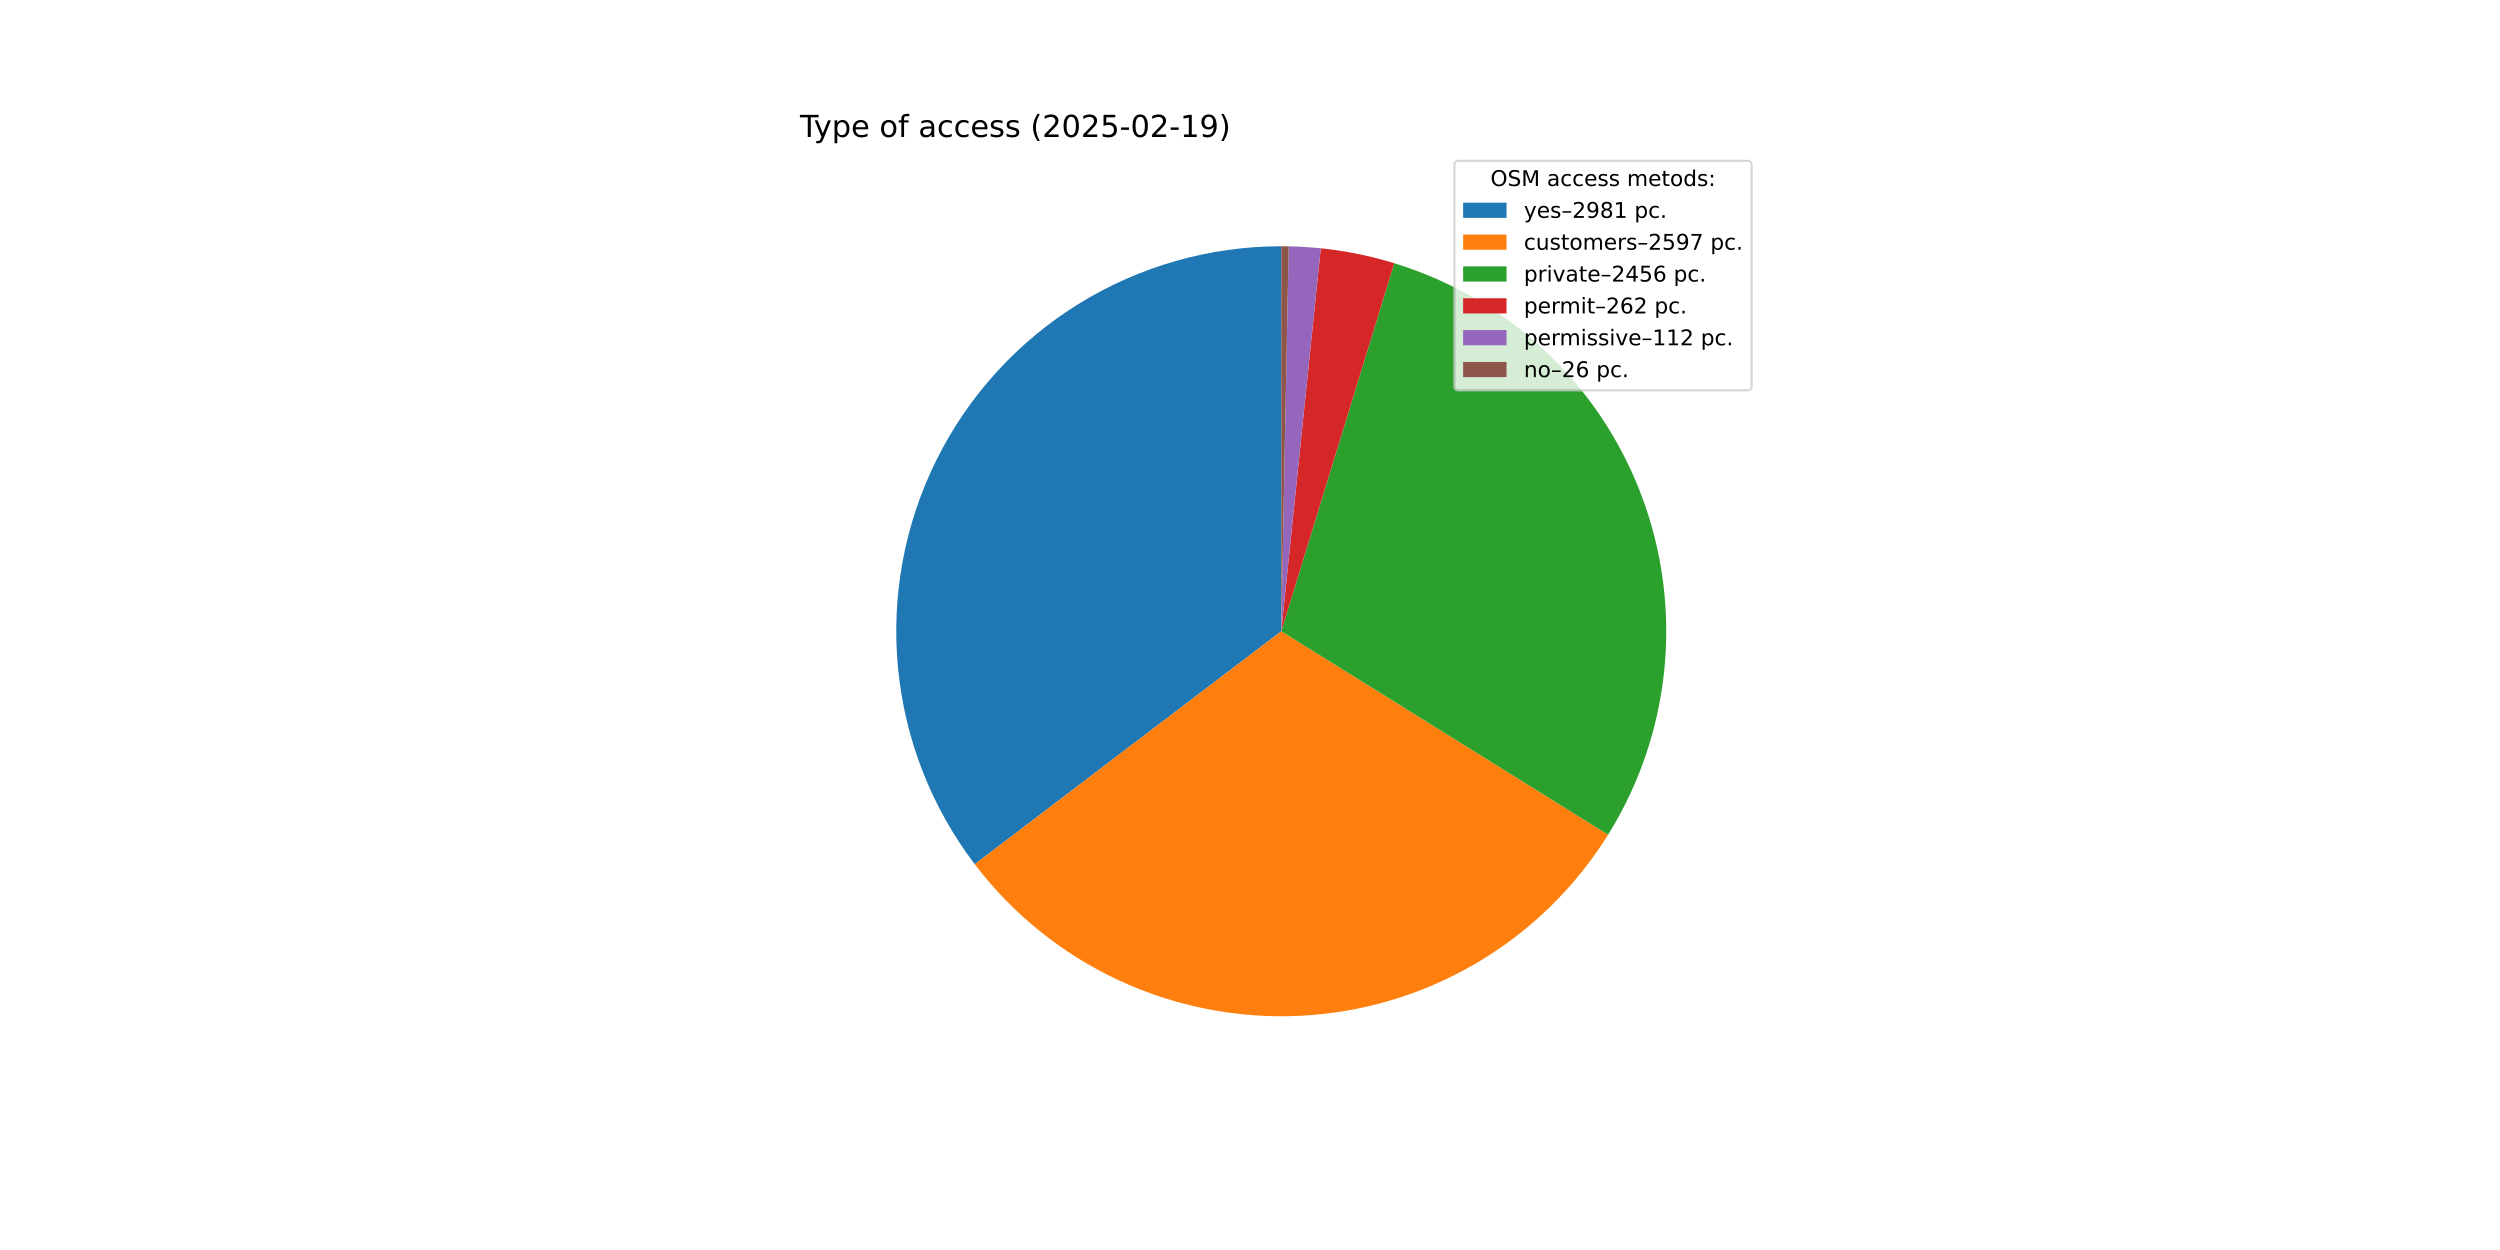
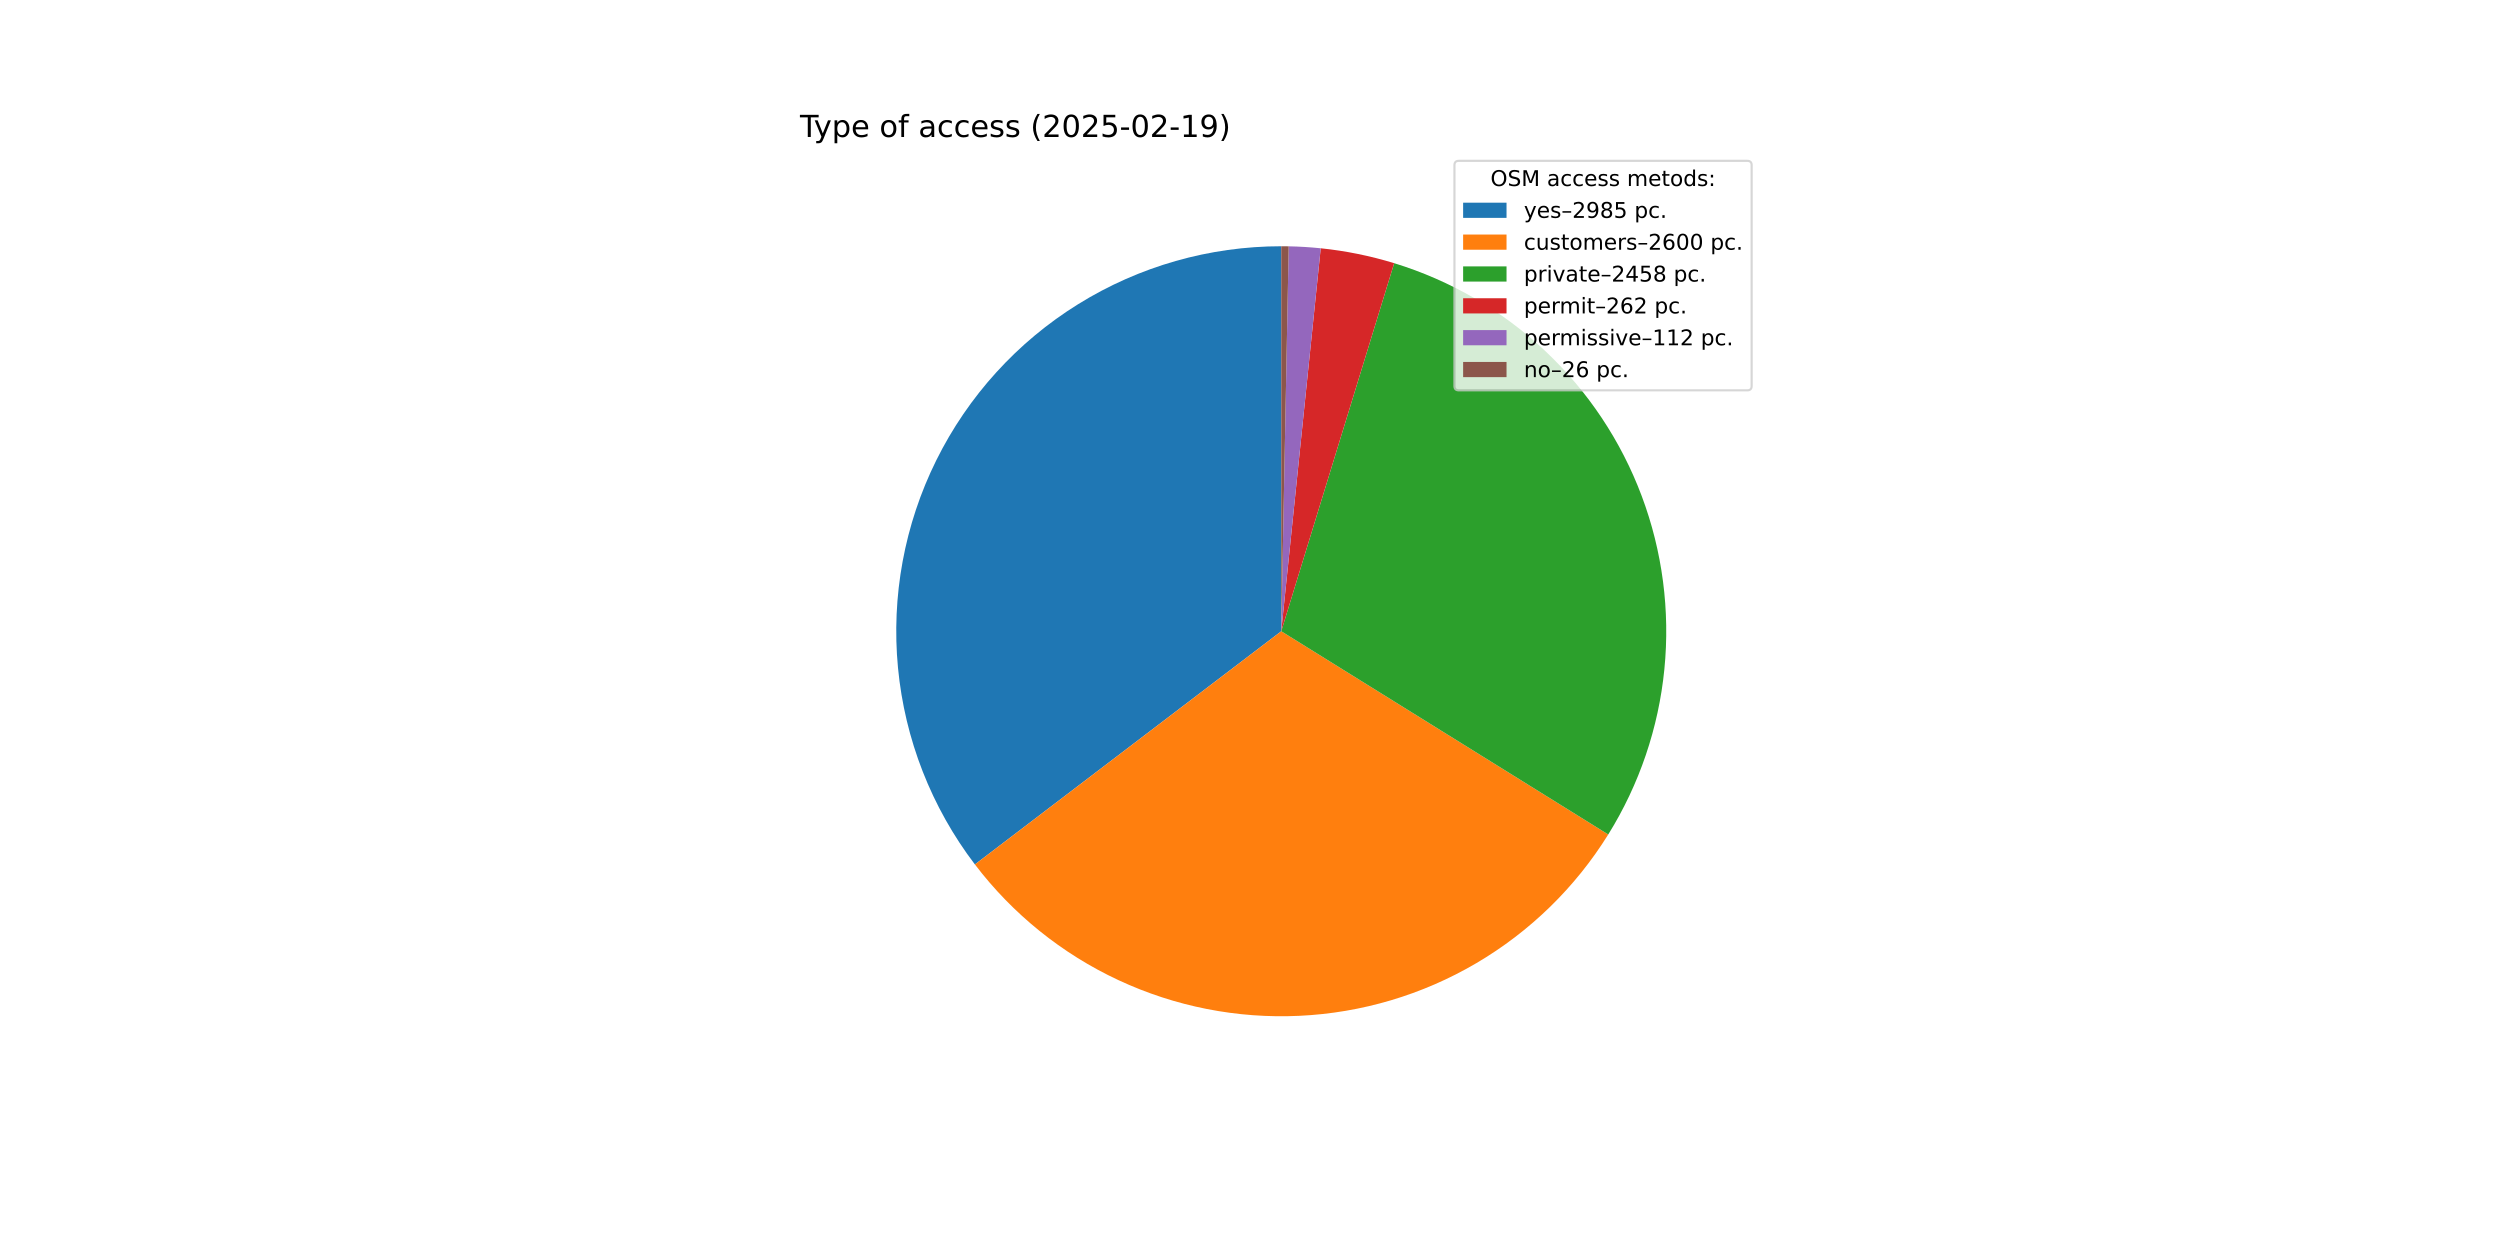
<svg xmlns="http://www.w3.org/2000/svg" xmlns:xlink="http://www.w3.org/1999/xlink" width="1152pt" height="576pt" viewBox="0 0 1152 576" version="1.1">
  <defs>
    <style type="text/css">*{stroke-linejoin: round; stroke-linecap: butt}</style>
  </defs>
  <g id="figure_1">
    <g id="patch_1">
      <path d="M 0 576  L 1152 576  L 1152 0  L 0 0  z " style="fill: #ffffff" />
    </g>
    <g id="axes_1">
      <g id="patch_2">
-         <path d="M 590.4 113.472  C 557.358 113.472 524.965 122.703 496.886 140.119  C 468.808 157.536 446.145 182.455 431.465 212.057  C 416.784 241.658 410.661 274.78 413.789 307.673  C 416.916 340.566 429.172 371.941 449.168 398.245  L 590.4 290.88  z " style="fill: #1f77b4" />
+         <path d="M 590.4 113.472  C 557.349 113.472 524.947 122.708 496.863 140.134  C 468.779 157.559 446.116 182.491 431.441 212.105  C 416.765 241.719 410.653 274.853 413.796 307.754  C 416.94 340.655 429.216 372.032 449.234 398.331  L 590.4 290.88  z " style="fill: #1f77b4" />
      </g>
      <g id="patch_3">
-         <path d="M 449.168 398.245  C 466.562 421.125 489.259 439.44 515.298 451.607  C 541.337 463.774 569.947 469.433 598.657 468.096  C 627.368 466.758 655.328 458.463 680.123 443.927  C 704.917 429.391 725.813 409.046 741.004 384.647  L 590.4 290.88  z " style="fill: #ff7f0e" />
+         <path d="M 449.234 398.331  C 466.643 421.203 489.353 439.505 515.403 451.656  C 541.452 463.807 570.068 469.448 598.78 468.09  C 627.492 466.732 655.449 458.416 680.235 443.861  C 705.022 429.306 725.903 408.942 741.077 384.529  L 590.4 290.88  z " style="fill: #ff7f0e" />
      </g>
      <g id="patch_4">
-         <path d="M 741.004 384.647  C 755.362 361.584 764.234 335.528 766.931 308.495  C 769.629 281.462 766.081 254.167 756.562 228.722  C 747.044 203.277 731.807 180.355 712.029 161.729  C 692.251 143.103 668.457 129.267 642.487 121.291  L 590.4 290.88  z " style="fill: #2ca02c" />
+         <path d="M 741.077 384.529  C 755.414 361.461 764.264 335.406 766.943 308.378  C 769.622 281.35 766.058 254.064 756.528 228.631  C 746.998 203.197 731.754 180.289 711.973 161.676  C 692.192 143.064 668.399 129.24 642.434 121.274  L 590.4 290.88  z " style="fill: #2ca02c" />
      </g>
      <g id="patch_5">
-         <path d="M 642.487 121.291  C 636.969 119.596 631.372 118.172 625.715 117.022  C 620.058 115.873 614.349 115.001 608.607 114.409  L 590.4 290.88  z " style="fill: #d62728" />
+         <path d="M 642.434 121.274  C 636.921 119.583 631.329 118.162 625.678 117.015  C 620.027 115.868 614.323 114.998 608.587 114.407  L 590.4 290.88  z " style="fill: #d62728" />
      </g>
      <g id="patch_6">
-         <path d="M 608.607 114.409  C 606.153 114.156 603.693 113.954 601.231 113.803  C 598.768 113.652 596.303 113.553 593.836 113.505  L 590.4 290.88  z " style="fill: #9467bd" />
+         <path d="M 608.587 114.407  C 606.136 114.154 603.679 113.953 601.219 113.802  C 598.759 113.652 596.297 113.553 593.833 113.505  L 590.4 290.88  z " style="fill: #9467bd" />
      </g>
      <g id="patch_7">
-         <path d="M 593.836 113.505  C 593.264 113.494 592.691 113.486 592.118 113.48  C 591.546 113.475 590.973 113.472 590.4 113.472  L 590.4 290.88  z " style="fill: #8c564b" />
+         <path d="M 593.833 113.505  C 593.261 113.494 592.688 113.486 592.116 113.48  C 591.544 113.475 590.972 113.472 590.4 113.472  L 590.4 290.88  z " style="fill: #8c564b" />
      </g>
      <g id="matplotlib.axis_1" />
      <g id="matplotlib.axis_2" />
      <g id="text_1">
        <g transform="translate(368.64 63.12) scale(0.14 -0.14)">
          <defs>
            <path id="DejaVuSans-54" d="M -19 4666  L 3928 4666  L 3928 4134  L 2272 4134  L 2272 0  L 1638 0  L 1638 4134  L -19 4134  L -19 4666  z " transform="scale(0.015625)" />
            <path id="DejaVuSans-79" d="M 2059 -325  Q 1816 -950 1584 -1140  Q 1353 -1331 966 -1331  L 506 -1331  L 506 -850  L 844 -850  Q 1081 -850 1212 -737  Q 1344 -625 1503 -206  L 1606 56  L 191 3500  L 800 3500  L 1894 763  L 2988 3500  L 3597 3500  L 2059 -325  z " transform="scale(0.015625)" />
            <path id="DejaVuSans-70" d="M 1159 525  L 1159 -1331  L 581 -1331  L 581 3500  L 1159 3500  L 1159 2969  Q 1341 3281 1617 3432  Q 1894 3584 2278 3584  Q 2916 3584 3314 3078  Q 3713 2572 3713 1747  Q 3713 922 3314 415  Q 2916 -91 2278 -91  Q 1894 -91 1617 61  Q 1341 213 1159 525  z M 3116 1747  Q 3116 2381 2855 2742  Q 2594 3103 2138 3103  Q 1681 3103 1420 2742  Q 1159 2381 1159 1747  Q 1159 1113 1420 752  Q 1681 391 2138 391  Q 2594 391 2855 752  Q 3116 1113 3116 1747  z " transform="scale(0.015625)" />
            <path id="DejaVuSans-65" d="M 3597 1894  L 3597 1613  L 953 1613  Q 991 1019 1311 708  Q 1631 397 2203 397  Q 2534 397 2845 478  Q 3156 559 3463 722  L 3463 178  Q 3153 47 2828 -22  Q 2503 -91 2169 -91  Q 1331 -91 842 396  Q 353 884 353 1716  Q 353 2575 817 3079  Q 1281 3584 2069 3584  Q 2775 3584 3186 3129  Q 3597 2675 3597 1894  z M 3022 2063  Q 3016 2534 2758 2815  Q 2500 3097 2075 3097  Q 1594 3097 1305 2825  Q 1016 2553 972 2059  L 3022 2063  z " transform="scale(0.015625)" />
            <path id="DejaVuSans-20" transform="scale(0.015625)" />
            <path id="DejaVuSans-6f" d="M 1959 3097  Q 1497 3097 1228 2736  Q 959 2375 959 1747  Q 959 1119 1226 758  Q 1494 397 1959 397  Q 2419 397 2687 759  Q 2956 1122 2956 1747  Q 2956 2369 2687 2733  Q 2419 3097 1959 3097  z M 1959 3584  Q 2709 3584 3137 3096  Q 3566 2609 3566 1747  Q 3566 888 3137 398  Q 2709 -91 1959 -91  Q 1206 -91 779 398  Q 353 888 353 1747  Q 353 2609 779 3096  Q 1206 3584 1959 3584  z " transform="scale(0.015625)" />
            <path id="DejaVuSans-66" d="M 2375 4863  L 2375 4384  L 1825 4384  Q 1516 4384 1395 4259  Q 1275 4134 1275 3809  L 1275 3500  L 2222 3500  L 2222 3053  L 1275 3053  L 1275 0  L 697 0  L 697 3053  L 147 3053  L 147 3500  L 697 3500  L 697 3744  Q 697 4328 969 4595  Q 1241 4863 1831 4863  L 2375 4863  z " transform="scale(0.015625)" />
            <path id="DejaVuSans-61" d="M 2194 1759  Q 1497 1759 1228 1600  Q 959 1441 959 1056  Q 959 750 1161 570  Q 1363 391 1709 391  Q 2188 391 2477 730  Q 2766 1069 2766 1631  L 2766 1759  L 2194 1759  z M 3341 1997  L 3341 0  L 2766 0  L 2766 531  Q 2569 213 2275 61  Q 1981 -91 1556 -91  Q 1019 -91 701 211  Q 384 513 384 1019  Q 384 1609 779 1909  Q 1175 2209 1959 2209  L 2766 2209  L 2766 2266  Q 2766 2663 2505 2880  Q 2244 3097 1772 3097  Q 1472 3097 1187 3025  Q 903 2953 641 2809  L 641 3341  Q 956 3463 1253 3523  Q 1550 3584 1831 3584  Q 2591 3584 2966 3190  Q 3341 2797 3341 1997  z " transform="scale(0.015625)" />
            <path id="DejaVuSans-63" d="M 3122 3366  L 3122 2828  Q 2878 2963 2633 3030  Q 2388 3097 2138 3097  Q 1578 3097 1268 2742  Q 959 2388 959 1747  Q 959 1106 1268 751  Q 1578 397 2138 397  Q 2388 397 2633 464  Q 2878 531 3122 666  L 3122 134  Q 2881 22 2623 -34  Q 2366 -91 2075 -91  Q 1284 -91 818 406  Q 353 903 353 1747  Q 353 2603 823 3093  Q 1294 3584 2113 3584  Q 2378 3584 2631 3529  Q 2884 3475 3122 3366  z " transform="scale(0.015625)" />
            <path id="DejaVuSans-73" d="M 2834 3397  L 2834 2853  Q 2591 2978 2328 3040  Q 2066 3103 1784 3103  Q 1356 3103 1142 2972  Q 928 2841 928 2578  Q 928 2378 1081 2264  Q 1234 2150 1697 2047  L 1894 2003  Q 2506 1872 2764 1633  Q 3022 1394 3022 966  Q 3022 478 2636 193  Q 2250 -91 1575 -91  Q 1294 -91 989 -36  Q 684 19 347 128  L 347 722  Q 666 556 975 473  Q 1284 391 1588 391  Q 1994 391 2212 530  Q 2431 669 2431 922  Q 2431 1156 2273 1281  Q 2116 1406 1581 1522  L 1381 1569  Q 847 1681 609 1914  Q 372 2147 372 2553  Q 372 3047 722 3315  Q 1072 3584 1716 3584  Q 2034 3584 2315 3537  Q 2597 3491 2834 3397  z " transform="scale(0.015625)" />
            <path id="DejaVuSans-28" d="M 1984 4856  Q 1566 4138 1362 3434  Q 1159 2731 1159 2009  Q 1159 1288 1364 580  Q 1569 -128 1984 -844  L 1484 -844  Q 1016 -109 783 600  Q 550 1309 550 2009  Q 550 2706 781 3412  Q 1013 4119 1484 4856  L 1984 4856  z " transform="scale(0.015625)" />
            <path id="DejaVuSans-32" d="M 1228 531  L 3431 531  L 3431 0  L 469 0  L 469 531  Q 828 903 1448 1529  Q 2069 2156 2228 2338  Q 2531 2678 2651 2914  Q 2772 3150 2772 3378  Q 2772 3750 2511 3984  Q 2250 4219 1831 4219  Q 1534 4219 1204 4116  Q 875 4013 500 3803  L 500 4441  Q 881 4594 1212 4672  Q 1544 4750 1819 4750  Q 2544 4750 2975 4387  Q 3406 4025 3406 3419  Q 3406 3131 3298 2873  Q 3191 2616 2906 2266  Q 2828 2175 2409 1742  Q 1991 1309 1228 531  z " transform="scale(0.015625)" />
            <path id="DejaVuSans-30" d="M 2034 4250  Q 1547 4250 1301 3770  Q 1056 3291 1056 2328  Q 1056 1369 1301 889  Q 1547 409 2034 409  Q 2525 409 2770 889  Q 3016 1369 3016 2328  Q 3016 3291 2770 3770  Q 2525 4250 2034 4250  z M 2034 4750  Q 2819 4750 3233 4129  Q 3647 3509 3647 2328  Q 3647 1150 3233 529  Q 2819 -91 2034 -91  Q 1250 -91 836 529  Q 422 1150 422 2328  Q 422 3509 836 4129  Q 1250 4750 2034 4750  z " transform="scale(0.015625)" />
            <path id="DejaVuSans-35" d="M 691 4666  L 3169 4666  L 3169 4134  L 1269 4134  L 1269 2991  Q 1406 3038 1543 3061  Q 1681 3084 1819 3084  Q 2600 3084 3056 2656  Q 3513 2228 3513 1497  Q 3513 744 3044 326  Q 2575 -91 1722 -91  Q 1428 -91 1123 -41  Q 819 9 494 109  L 494 744  Q 775 591 1075 516  Q 1375 441 1709 441  Q 2250 441 2565 725  Q 2881 1009 2881 1497  Q 2881 1984 2565 2268  Q 2250 2553 1709 2553  Q 1456 2553 1204 2497  Q 953 2441 691 2322  L 691 4666  z " transform="scale(0.015625)" />
            <path id="DejaVuSans-2d" d="M 313 2009  L 1997 2009  L 1997 1497  L 313 1497  L 313 2009  z " transform="scale(0.015625)" />
            <path id="DejaVuSans-31" d="M 794 531  L 1825 531  L 1825 4091  L 703 3866  L 703 4441  L 1819 4666  L 2450 4666  L 2450 531  L 3481 531  L 3481 0  L 794 0  L 794 531  z " transform="scale(0.015625)" />
            <path id="DejaVuSans-39" d="M 703 97  L 703 672  Q 941 559 1184 500  Q 1428 441 1663 441  Q 2288 441 2617 861  Q 2947 1281 2994 2138  Q 2813 1869 2534 1725  Q 2256 1581 1919 1581  Q 1219 1581 811 2004  Q 403 2428 403 3163  Q 403 3881 828 4315  Q 1253 4750 1959 4750  Q 2769 4750 3195 4129  Q 3622 3509 3622 2328  Q 3622 1225 3098 567  Q 2575 -91 1691 -91  Q 1453 -91 1209 -44  Q 966 3 703 97  z M 1959 2075  Q 2384 2075 2632 2365  Q 2881 2656 2881 3163  Q 2881 3666 2632 3958  Q 2384 4250 1959 4250  Q 1534 4250 1286 3958  Q 1038 3666 1038 3163  Q 1038 2656 1286 2365  Q 1534 2075 1959 2075  z " transform="scale(0.015625)" />
            <path id="DejaVuSans-29" d="M 513 4856  L 1013 4856  Q 1481 4119 1714 3412  Q 1947 2706 1947 2009  Q 1947 1309 1714 600  Q 1481 -109 1013 -844  L 513 -844  Q 928 -128 1133 580  Q 1338 1288 1338 2009  Q 1338 2731 1133 3434  Q 928 4138 513 4856  z " transform="scale(0.015625)" />
          </defs>
          <use xlink:href="#DejaVuSans-54" />
          <use xlink:href="#DejaVuSans-79" x="45.459" />
          <use xlink:href="#DejaVuSans-70" x="104.639" />
          <use xlink:href="#DejaVuSans-65" x="168.115" />
          <use xlink:href="#DejaVuSans-20" x="229.639" />
          <use xlink:href="#DejaVuSans-6f" x="261.426" />
          <use xlink:href="#DejaVuSans-66" x="322.607" />
          <use xlink:href="#DejaVuSans-20" x="357.812" />
          <use xlink:href="#DejaVuSans-61" x="389.6" />
          <use xlink:href="#DejaVuSans-63" x="450.879" />
          <use xlink:href="#DejaVuSans-63" x="505.859" />
          <use xlink:href="#DejaVuSans-65" x="560.84" />
          <use xlink:href="#DejaVuSans-73" x="622.363" />
          <use xlink:href="#DejaVuSans-73" x="674.463" />
          <use xlink:href="#DejaVuSans-20" x="726.562" />
          <use xlink:href="#DejaVuSans-28" x="758.35" />
          <use xlink:href="#DejaVuSans-32" x="797.363" />
          <use xlink:href="#DejaVuSans-30" x="860.986" />
          <use xlink:href="#DejaVuSans-32" x="924.609" />
          <use xlink:href="#DejaVuSans-35" x="988.232" />
          <use xlink:href="#DejaVuSans-2d" x="1051.855" />
          <use xlink:href="#DejaVuSans-30" x="1087.939" />
          <use xlink:href="#DejaVuSans-32" x="1151.562" />
          <use xlink:href="#DejaVuSans-2d" x="1215.186" />
          <use xlink:href="#DejaVuSans-31" x="1251.27" />
          <use xlink:href="#DejaVuSans-39" x="1314.893" />
          <use xlink:href="#DejaVuSans-29" x="1378.516" />
        </g>
      </g>
      <g id="legend_1">
        <g id="patch_8">
          <path d="M 672.208 179.867  L 805.16 179.867  Q 807.16 179.867 807.16 177.867  L 807.16 76.12  Q 807.16 74.12 805.16 74.12  L 672.208 74.12  Q 670.208 74.12 670.208 76.12  L 670.208 177.867  Q 670.208 179.867 672.208 179.867  z " style="fill: #ffffff; opacity: 0.8; stroke: #cccccc; stroke-linejoin: miter" />
        </g>
        <g id="text_2">
          <g transform="translate(686.8038 85.71844) scale(0.1 -0.1)">
            <defs>
              <path id="DejaVuSans-4f" d="M 2522 4238  Q 1834 4238 1429 3725  Q 1025 3213 1025 2328  Q 1025 1447 1429 934  Q 1834 422 2522 422  Q 3209 422 3611 934  Q 4013 1447 4013 2328  Q 4013 3213 3611 3725  Q 3209 4238 2522 4238  z M 2522 4750  Q 3503 4750 4090 4092  Q 4678 3434 4678 2328  Q 4678 1225 4090 567  Q 3503 -91 2522 -91  Q 1538 -91 948 565  Q 359 1222 359 2328  Q 359 3434 948 4092  Q 1538 4750 2522 4750  z " transform="scale(0.015625)" />
              <path id="DejaVuSans-53" d="M 3425 4513  L 3425 3897  Q 3066 4069 2747 4153  Q 2428 4238 2131 4238  Q 1616 4238 1336 4038  Q 1056 3838 1056 3469  Q 1056 3159 1242 3001  Q 1428 2844 1947 2747  L 2328 2669  Q 3034 2534 3370 2195  Q 3706 1856 3706 1288  Q 3706 609 3251 259  Q 2797 -91 1919 -91  Q 1588 -91 1214 -16  Q 841 59 441 206  L 441 856  Q 825 641 1194 531  Q 1563 422 1919 422  Q 2459 422 2753 634  Q 3047 847 3047 1241  Q 3047 1584 2836 1778  Q 2625 1972 2144 2069  L 1759 2144  Q 1053 2284 737 2584  Q 422 2884 422 3419  Q 422 4038 858 4394  Q 1294 4750 2059 4750  Q 2388 4750 2728 4690  Q 3069 4631 3425 4513  z " transform="scale(0.015625)" />
              <path id="DejaVuSans-4d" d="M 628 4666  L 1569 4666  L 2759 1491  L 3956 4666  L 4897 4666  L 4897 0  L 4281 0  L 4281 4097  L 3078 897  L 2444 897  L 1241 4097  L 1241 0  L 628 0  L 628 4666  z " transform="scale(0.015625)" />
              <path id="DejaVuSans-6d" d="M 3328 2828  Q 3544 3216 3844 3400  Q 4144 3584 4550 3584  Q 5097 3584 5394 3201  Q 5691 2819 5691 2113  L 5691 0  L 5113 0  L 5113 2094  Q 5113 2597 4934 2840  Q 4756 3084 4391 3084  Q 3944 3084 3684 2787  Q 3425 2491 3425 1978  L 3425 0  L 2847 0  L 2847 2094  Q 2847 2600 2669 2842  Q 2491 3084 2119 3084  Q 1678 3084 1418 2786  Q 1159 2488 1159 1978  L 1159 0  L 581 0  L 581 3500  L 1159 3500  L 1159 2956  Q 1356 3278 1631 3431  Q 1906 3584 2284 3584  Q 2666 3584 2933 3390  Q 3200 3197 3328 2828  z " transform="scale(0.015625)" />
              <path id="DejaVuSans-74" d="M 1172 4494  L 1172 3500  L 2356 3500  L 2356 3053  L 1172 3053  L 1172 1153  Q 1172 725 1289 603  Q 1406 481 1766 481  L 2356 481  L 2356 0  L 1766 0  Q 1100 0 847 248  Q 594 497 594 1153  L 594 3053  L 172 3053  L 172 3500  L 594 3500  L 594 4494  L 1172 4494  z " transform="scale(0.015625)" />
              <path id="DejaVuSans-64" d="M 2906 2969  L 2906 4863  L 3481 4863  L 3481 0  L 2906 0  L 2906 525  Q 2725 213 2448 61  Q 2172 -91 1784 -91  Q 1150 -91 751 415  Q 353 922 353 1747  Q 353 2572 751 3078  Q 1150 3584 1784 3584  Q 2172 3584 2448 3432  Q 2725 3281 2906 2969  z M 947 1747  Q 947 1113 1208 752  Q 1469 391 1925 391  Q 2381 391 2643 752  Q 2906 1113 2906 1747  Q 2906 2381 2643 2742  Q 2381 3103 1925 3103  Q 1469 3103 1208 2742  Q 947 2381 947 1747  z " transform="scale(0.015625)" />
              <path id="DejaVuSans-3a" d="M 750 794  L 1409 794  L 1409 0  L 750 0  L 750 794  z M 750 3309  L 1409 3309  L 1409 2516  L 750 2516  L 750 3309  z " transform="scale(0.015625)" />
            </defs>
            <use xlink:href="#DejaVuSans-4f" />
            <use xlink:href="#DejaVuSans-53" x="78.711" />
            <use xlink:href="#DejaVuSans-4d" x="142.188" />
            <use xlink:href="#DejaVuSans-20" x="228.467" />
            <use xlink:href="#DejaVuSans-61" x="260.254" />
            <use xlink:href="#DejaVuSans-63" x="321.533" />
            <use xlink:href="#DejaVuSans-63" x="376.514" />
            <use xlink:href="#DejaVuSans-65" x="431.494" />
            <use xlink:href="#DejaVuSans-73" x="493.018" />
            <use xlink:href="#DejaVuSans-73" x="545.117" />
            <use xlink:href="#DejaVuSans-20" x="597.217" />
            <use xlink:href="#DejaVuSans-6d" x="629.004" />
            <use xlink:href="#DejaVuSans-65" x="726.416" />
            <use xlink:href="#DejaVuSans-74" x="787.939" />
            <use xlink:href="#DejaVuSans-6f" x="827.148" />
            <use xlink:href="#DejaVuSans-64" x="888.33" />
            <use xlink:href="#DejaVuSans-73" x="951.807" />
            <use xlink:href="#DejaVuSans-3a" x="1003.906" />
          </g>
        </g>
        <g id="patch_9">
          <path d="M 674.208 100.397  L 694.208 100.397  L 694.208 93.397  L 674.208 93.397  z " style="fill: #1f77b4" />
        </g>
        <g id="text_3">
          <g transform="translate(702.2084 100.3966) scale(0.1 -0.1)">
            <defs>
              <path id="DejaVuSans-2013" d="M 313 1978  L 2888 1978  L 2888 1528  L 313 1528  L 313 1978  z " transform="scale(0.015625)" />
              <path id="DejaVuSans-38" d="M 2034 2216  Q 1584 2216 1326 1975  Q 1069 1734 1069 1313  Q 1069 891 1326 650  Q 1584 409 2034 409  Q 2484 409 2743 651  Q 3003 894 3003 1313  Q 3003 1734 2745 1975  Q 2488 2216 2034 2216  z M 1403 2484  Q 997 2584 770 2862  Q 544 3141 544 3541  Q 544 4100 942 4425  Q 1341 4750 2034 4750  Q 2731 4750 3128 4425  Q 3525 4100 3525 3541  Q 3525 3141 3298 2862  Q 3072 2584 2669 2484  Q 3125 2378 3379 2068  Q 3634 1759 3634 1313  Q 3634 634 3220 271  Q 2806 -91 2034 -91  Q 1263 -91 848 271  Q 434 634 434 1313  Q 434 1759 690 2068  Q 947 2378 1403 2484  z M 1172 3481  Q 1172 3119 1398 2916  Q 1625 2713 2034 2713  Q 2441 2713 2670 2916  Q 2900 3119 2900 3481  Q 2900 3844 2670 4047  Q 2441 4250 2034 4250  Q 1625 4250 1398 4047  Q 1172 3844 1172 3481  z " transform="scale(0.015625)" />
              <path id="DejaVuSans-2e" d="M 684 794  L 1344 794  L 1344 0  L 684 0  L 684 794  z " transform="scale(0.015625)" />
            </defs>
            <use xlink:href="#DejaVuSans-79" />
            <use xlink:href="#DejaVuSans-65" x="59.18" />
            <use xlink:href="#DejaVuSans-73" x="120.703" />
            <use xlink:href="#DejaVuSans-2013" x="172.803" />
            <use xlink:href="#DejaVuSans-32" x="222.803" />
            <use xlink:href="#DejaVuSans-39" x="286.426" />
            <use xlink:href="#DejaVuSans-38" x="350.049" />
-             <use xlink:href="#DejaVuSans-31" x="413.672" />
+             <use xlink:href="#DejaVuSans-35" x="413.672" />
            <use xlink:href="#DejaVuSans-20" x="477.295" />
            <use xlink:href="#DejaVuSans-70" x="509.082" />
            <use xlink:href="#DejaVuSans-63" x="572.559" />
            <use xlink:href="#DejaVuSans-2e" x="627.539" />
          </g>
        </g>
        <g id="patch_10">
          <path d="M 674.208 115.075  L 694.208 115.075  L 694.208 108.075  L 674.208 108.075  z " style="fill: #ff7f0e" />
        </g>
        <g id="text_4">
          <g transform="translate(702.2084 115.0747) scale(0.1 -0.1)">
            <defs>
              <path id="DejaVuSans-75" d="M 544 1381  L 544 3500  L 1119 3500  L 1119 1403  Q 1119 906 1312 657  Q 1506 409 1894 409  Q 2359 409 2629 706  Q 2900 1003 2900 1516  L 2900 3500  L 3475 3500  L 3475 0  L 2900 0  L 2900 538  Q 2691 219 2414 64  Q 2138 -91 1772 -91  Q 1169 -91 856 284  Q 544 659 544 1381  z M 1991 3584  L 1991 3584  z " transform="scale(0.015625)" />
              <path id="DejaVuSans-72" d="M 2631 2963  Q 2534 3019 2420 3045  Q 2306 3072 2169 3072  Q 1681 3072 1420 2755  Q 1159 2438 1159 1844  L 1159 0  L 581 0  L 581 3500  L 1159 3500  L 1159 2956  Q 1341 3275 1631 3429  Q 1922 3584 2338 3584  Q 2397 3584 2469 3576  Q 2541 3569 2628 3553  L 2631 2963  z " transform="scale(0.015625)" />
-               <path id="DejaVuSans-37" d="M 525 4666  L 3525 4666  L 3525 4397  L 1831 0  L 1172 0  L 2766 4134  L 525 4134  L 525 4666  z " transform="scale(0.015625)" />
+               <path id="DejaVuSans-36" d="M 2113 2584  Q 1688 2584 1439 2293  Q 1191 2003 1191 1497  Q 1191 994 1439 701  Q 1688 409 2113 409  Q 2538 409 2786 701  Q 3034 994 3034 1497  Q 3034 2003 2786 2293  Q 2538 2584 2113 2584  z M 3366 4563  L 3366 3988  Q 3128 4100 2886 4159  Q 2644 4219 2406 4219  Q 1781 4219 1451 3797  Q 1122 3375 1075 2522  Q 1259 2794 1537 2939  Q 1816 3084 2150 3084  Q 2853 3084 3261 2657  Q 3669 2231 3669 1497  Q 3669 778 3244 343  Q 2819 -91 2113 -91  Q 1303 -91 875 529  Q 447 1150 447 2328  Q 447 3434 972 4092  Q 1497 4750 2381 4750  Q 2619 4750 2861 4703  Q 3103 4656 3366 4563  z " transform="scale(0.015625)" />
            </defs>
            <use xlink:href="#DejaVuSans-63" />
            <use xlink:href="#DejaVuSans-75" x="54.98" />
            <use xlink:href="#DejaVuSans-73" x="118.359" />
            <use xlink:href="#DejaVuSans-74" x="170.459" />
            <use xlink:href="#DejaVuSans-6f" x="209.668" />
            <use xlink:href="#DejaVuSans-6d" x="270.85" />
            <use xlink:href="#DejaVuSans-65" x="368.262" />
            <use xlink:href="#DejaVuSans-72" x="429.785" />
            <use xlink:href="#DejaVuSans-73" x="470.898" />
            <use xlink:href="#DejaVuSans-2013" x="522.998" />
            <use xlink:href="#DejaVuSans-32" x="572.998" />
-             <use xlink:href="#DejaVuSans-35" x="636.621" />
-             <use xlink:href="#DejaVuSans-39" x="700.244" />
-             <use xlink:href="#DejaVuSans-37" x="763.867" />
+             <use xlink:href="#DejaVuSans-36" x="636.621" />
+             <use xlink:href="#DejaVuSans-30" x="700.244" />
+             <use xlink:href="#DejaVuSans-30" x="763.867" />
            <use xlink:href="#DejaVuSans-20" x="827.49" />
            <use xlink:href="#DejaVuSans-70" x="859.277" />
            <use xlink:href="#DejaVuSans-63" x="922.754" />
            <use xlink:href="#DejaVuSans-2e" x="977.734" />
          </g>
        </g>
        <g id="patch_11">
          <path d="M 674.208 129.753  L 694.208 129.753  L 694.208 122.753  L 674.208 122.753  z " style="fill: #2ca02c" />
        </g>
        <g id="text_5">
          <g transform="translate(702.2084 129.7528) scale(0.1 -0.1)">
            <defs>
              <path id="DejaVuSans-69" d="M 603 3500  L 1178 3500  L 1178 0  L 603 0  L 603 3500  z M 603 4863  L 1178 4863  L 1178 4134  L 603 4134  L 603 4863  z " transform="scale(0.015625)" />
              <path id="DejaVuSans-76" d="M 191 3500  L 800 3500  L 1894 563  L 2988 3500  L 3597 3500  L 2284 0  L 1503 0  L 191 3500  z " transform="scale(0.015625)" />
              <path id="DejaVuSans-34" d="M 2419 4116  L 825 1625  L 2419 1625  L 2419 4116  z M 2253 4666  L 3047 4666  L 3047 1625  L 3713 1625  L 3713 1100  L 3047 1100  L 3047 0  L 2419 0  L 2419 1100  L 313 1100  L 313 1709  L 2253 4666  z " transform="scale(0.015625)" />
-               <path id="DejaVuSans-36" d="M 2113 2584  Q 1688 2584 1439 2293  Q 1191 2003 1191 1497  Q 1191 994 1439 701  Q 1688 409 2113 409  Q 2538 409 2786 701  Q 3034 994 3034 1497  Q 3034 2003 2786 2293  Q 2538 2584 2113 2584  z M 3366 4563  L 3366 3988  Q 3128 4100 2886 4159  Q 2644 4219 2406 4219  Q 1781 4219 1451 3797  Q 1122 3375 1075 2522  Q 1259 2794 1537 2939  Q 1816 3084 2150 3084  Q 2853 3084 3261 2657  Q 3669 2231 3669 1497  Q 3669 778 3244 343  Q 2819 -91 2113 -91  Q 1303 -91 875 529  Q 447 1150 447 2328  Q 447 3434 972 4092  Q 1497 4750 2381 4750  Q 2619 4750 2861 4703  Q 3103 4656 3366 4563  z " transform="scale(0.015625)" />
            </defs>
            <use xlink:href="#DejaVuSans-70" />
            <use xlink:href="#DejaVuSans-72" x="63.477" />
            <use xlink:href="#DejaVuSans-69" x="104.59" />
            <use xlink:href="#DejaVuSans-76" x="132.373" />
            <use xlink:href="#DejaVuSans-61" x="191.553" />
            <use xlink:href="#DejaVuSans-74" x="252.832" />
            <use xlink:href="#DejaVuSans-65" x="292.041" />
            <use xlink:href="#DejaVuSans-2013" x="353.564" />
            <use xlink:href="#DejaVuSans-32" x="403.564" />
            <use xlink:href="#DejaVuSans-34" x="467.188" />
            <use xlink:href="#DejaVuSans-35" x="530.811" />
-             <use xlink:href="#DejaVuSans-36" x="594.434" />
+             <use xlink:href="#DejaVuSans-38" x="594.434" />
            <use xlink:href="#DejaVuSans-20" x="658.057" />
            <use xlink:href="#DejaVuSans-70" x="689.844" />
            <use xlink:href="#DejaVuSans-63" x="753.32" />
            <use xlink:href="#DejaVuSans-2e" x="808.301" />
          </g>
        </g>
        <g id="patch_12">
          <path d="M 674.208 144.431  L 694.208 144.431  L 694.208 137.431  L 674.208 137.431  z " style="fill: #d62728" />
        </g>
        <g id="text_6">
          <g transform="translate(702.2084 144.4309) scale(0.1 -0.1)">
            <use xlink:href="#DejaVuSans-70" />
            <use xlink:href="#DejaVuSans-65" x="63.477" />
            <use xlink:href="#DejaVuSans-72" x="125" />
            <use xlink:href="#DejaVuSans-6d" x="164.363" />
            <use xlink:href="#DejaVuSans-69" x="261.775" />
            <use xlink:href="#DejaVuSans-74" x="289.559" />
            <use xlink:href="#DejaVuSans-2013" x="328.768" />
            <use xlink:href="#DejaVuSans-32" x="378.768" />
            <use xlink:href="#DejaVuSans-36" x="442.391" />
            <use xlink:href="#DejaVuSans-32" x="506.014" />
            <use xlink:href="#DejaVuSans-20" x="569.637" />
            <use xlink:href="#DejaVuSans-70" x="601.424" />
            <use xlink:href="#DejaVuSans-63" x="664.9" />
            <use xlink:href="#DejaVuSans-2e" x="719.881" />
          </g>
        </g>
        <g id="patch_13">
          <path d="M 674.208 159.109  L 694.208 159.109  L 694.208 152.109  L 674.208 152.109  z " style="fill: #9467bd" />
        </g>
        <g id="text_7">
          <g transform="translate(702.2084 159.1091) scale(0.1 -0.1)">
            <use xlink:href="#DejaVuSans-70" />
            <use xlink:href="#DejaVuSans-65" x="63.477" />
            <use xlink:href="#DejaVuSans-72" x="125" />
            <use xlink:href="#DejaVuSans-6d" x="164.363" />
            <use xlink:href="#DejaVuSans-69" x="261.775" />
            <use xlink:href="#DejaVuSans-73" x="289.559" />
            <use xlink:href="#DejaVuSans-73" x="341.658" />
            <use xlink:href="#DejaVuSans-69" x="393.758" />
            <use xlink:href="#DejaVuSans-76" x="421.541" />
            <use xlink:href="#DejaVuSans-65" x="480.721" />
            <use xlink:href="#DejaVuSans-2013" x="542.244" />
            <use xlink:href="#DejaVuSans-31" x="592.244" />
            <use xlink:href="#DejaVuSans-31" x="655.867" />
            <use xlink:href="#DejaVuSans-32" x="719.49" />
            <use xlink:href="#DejaVuSans-20" x="783.113" />
            <use xlink:href="#DejaVuSans-70" x="814.9" />
            <use xlink:href="#DejaVuSans-63" x="878.377" />
            <use xlink:href="#DejaVuSans-2e" x="933.357" />
          </g>
        </g>
        <g id="patch_14">
          <path d="M 674.208 173.787  L 694.208 173.787  L 694.208 166.787  L 674.208 166.787  z " style="fill: #8c564b" />
        </g>
        <g id="text_8">
          <g transform="translate(702.2084 173.7872) scale(0.1 -0.1)">
            <defs>
              <path id="DejaVuSans-6e" d="M 3513 2113  L 3513 0  L 2938 0  L 2938 2094  Q 2938 2591 2744 2837  Q 2550 3084 2163 3084  Q 1697 3084 1428 2787  Q 1159 2491 1159 1978  L 1159 0  L 581 0  L 581 3500  L 1159 3500  L 1159 2956  Q 1366 3272 1645 3428  Q 1925 3584 2291 3584  Q 2894 3584 3203 3211  Q 3513 2838 3513 2113  z " transform="scale(0.015625)" />
            </defs>
            <use xlink:href="#DejaVuSans-6e" />
            <use xlink:href="#DejaVuSans-6f" x="63.379" />
            <use xlink:href="#DejaVuSans-2013" x="124.561" />
            <use xlink:href="#DejaVuSans-32" x="174.561" />
            <use xlink:href="#DejaVuSans-36" x="238.184" />
            <use xlink:href="#DejaVuSans-20" x="301.807" />
            <use xlink:href="#DejaVuSans-70" x="333.594" />
            <use xlink:href="#DejaVuSans-63" x="397.07" />
            <use xlink:href="#DejaVuSans-2e" x="452.051" />
          </g>
        </g>
      </g>
    </g>
  </g>
</svg>
